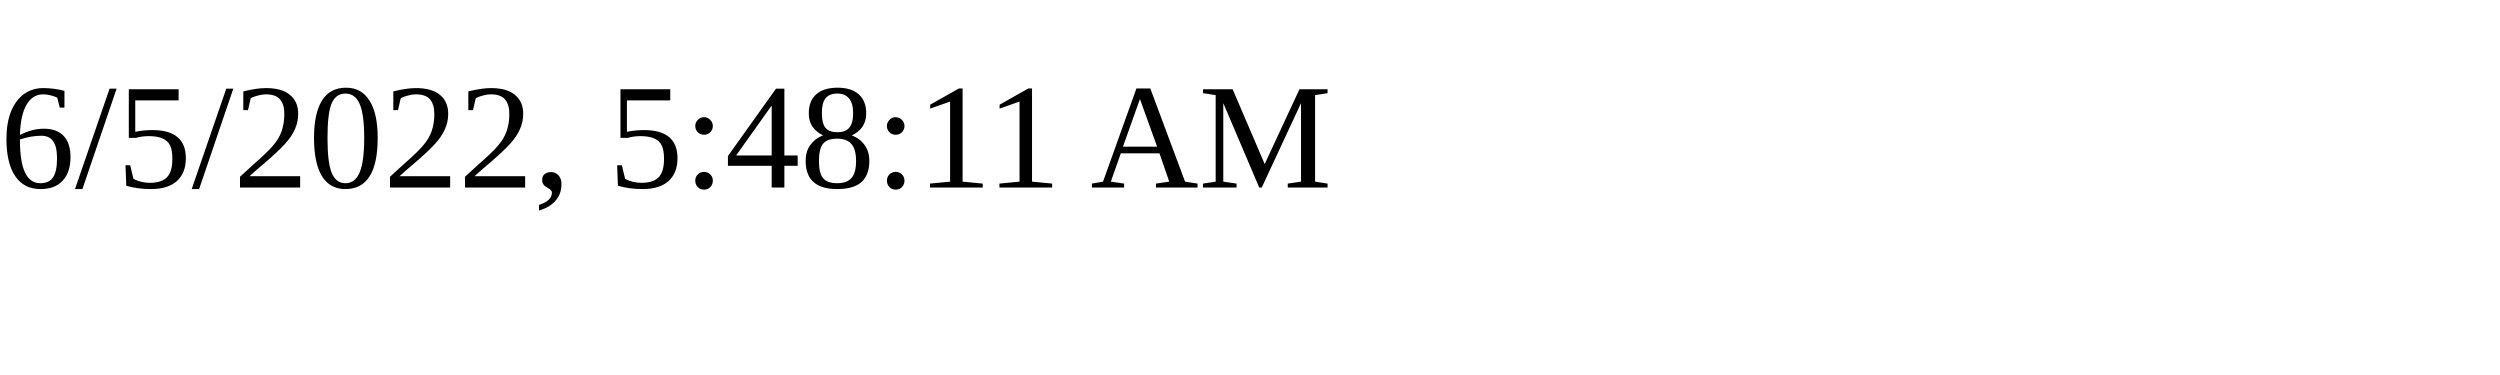
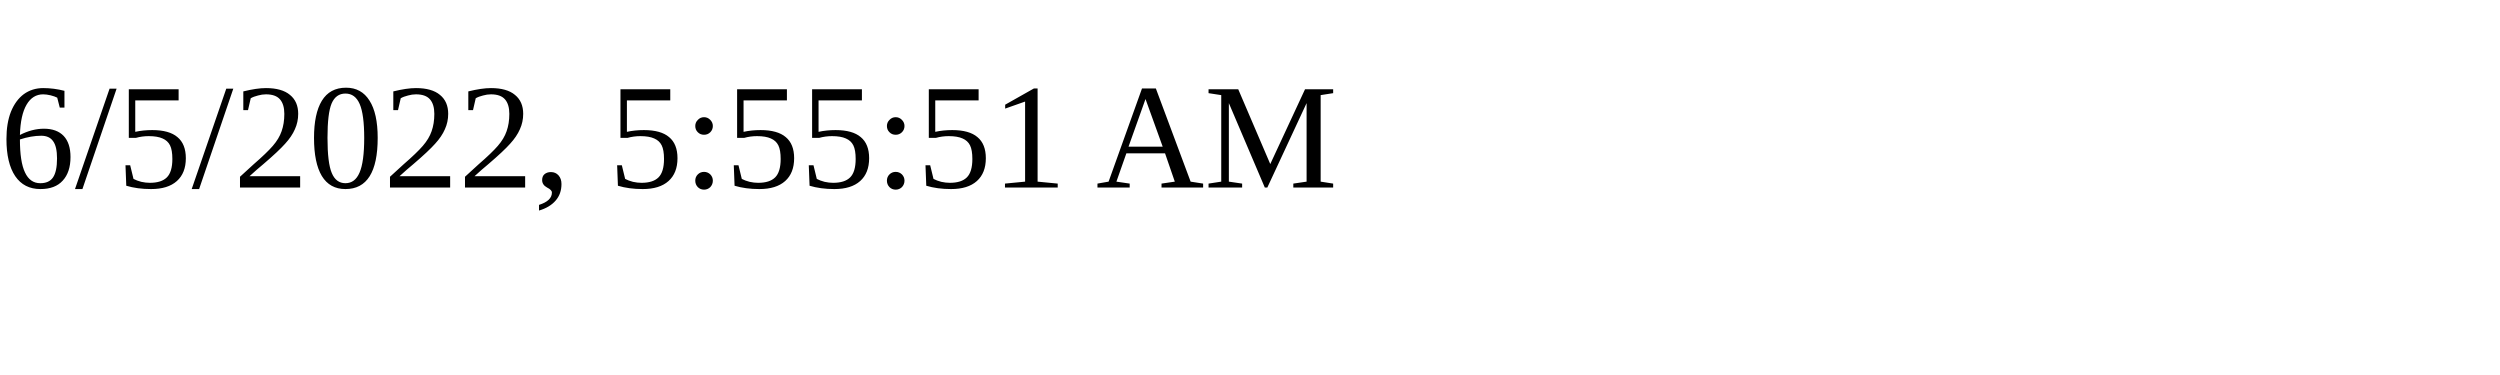
<svg xmlns="http://www.w3.org/2000/svg" height="30" width="200">
-   <text x="0" y="15">6/5/2022, 5:48:11 AM</text>
+   <text x="0" y="15">6/5/2022, 5:55:51 AM</text>
</svg>
